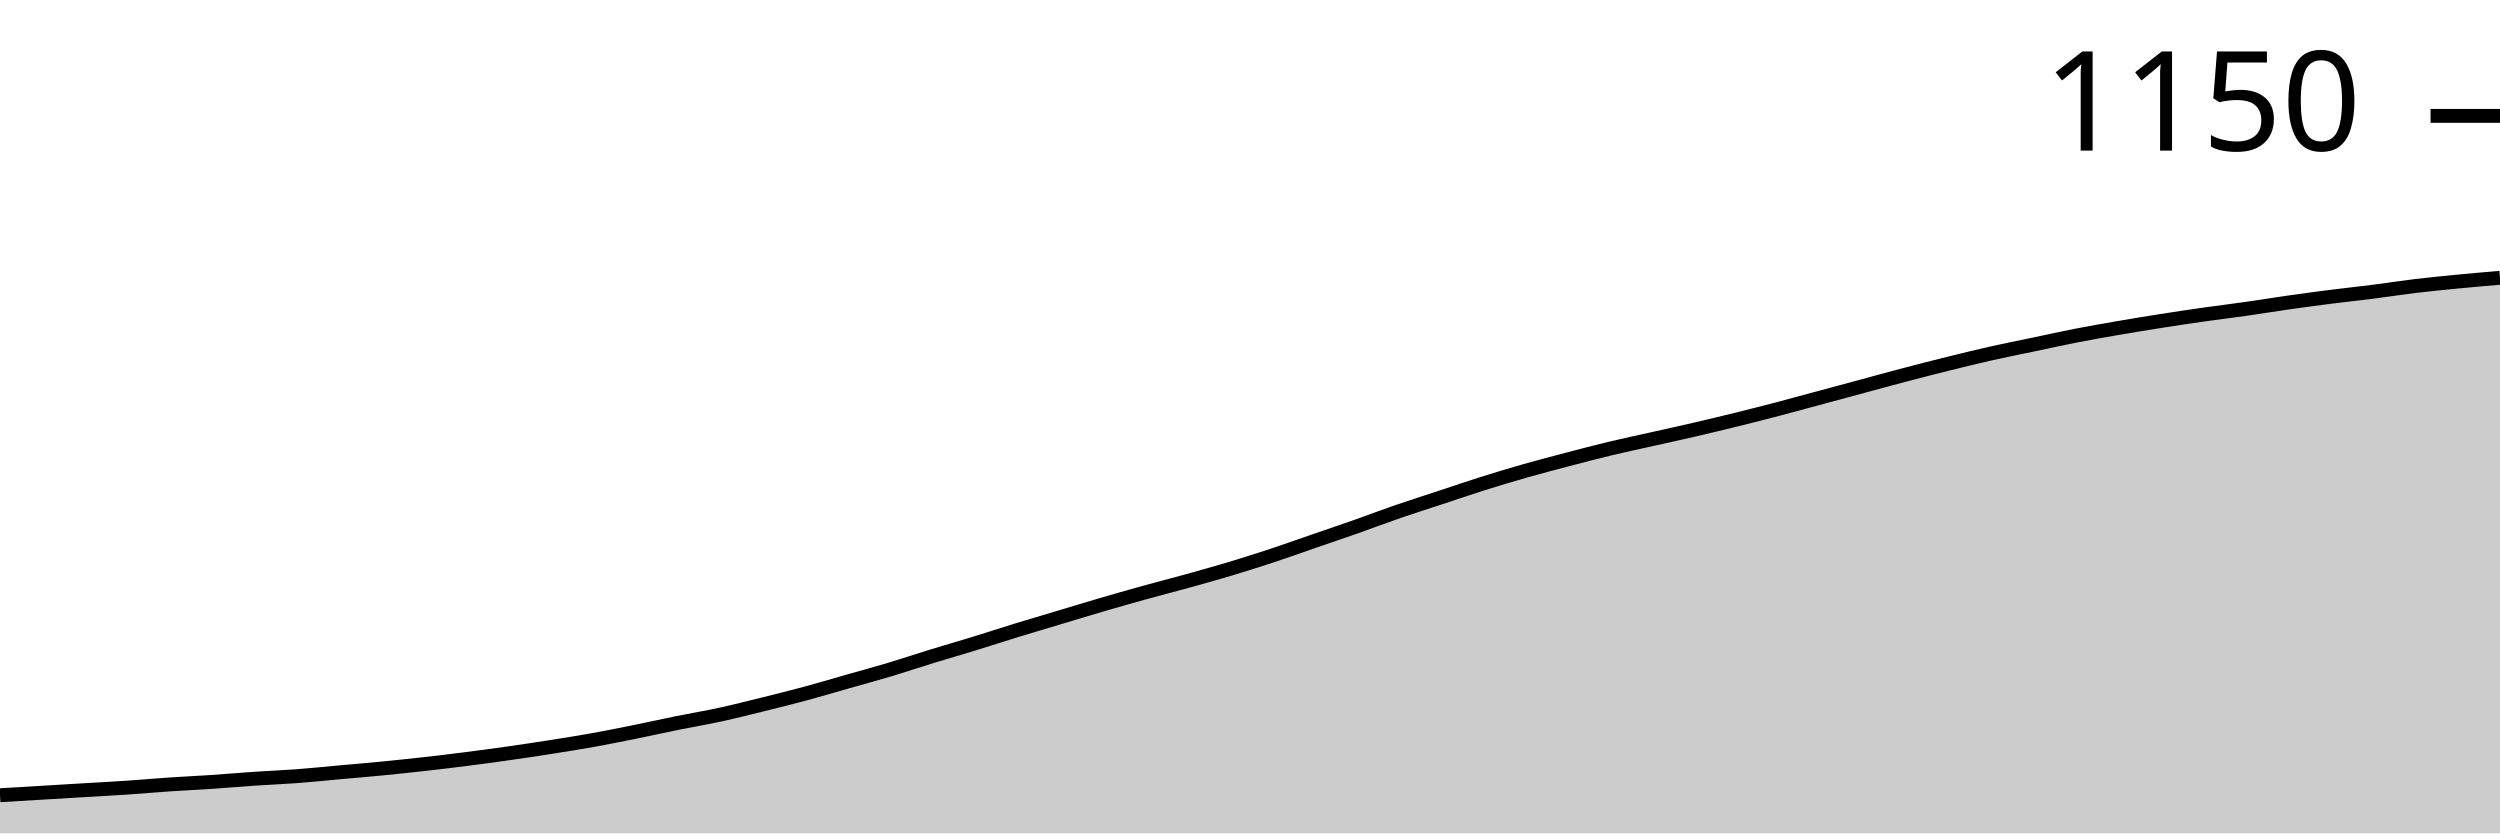
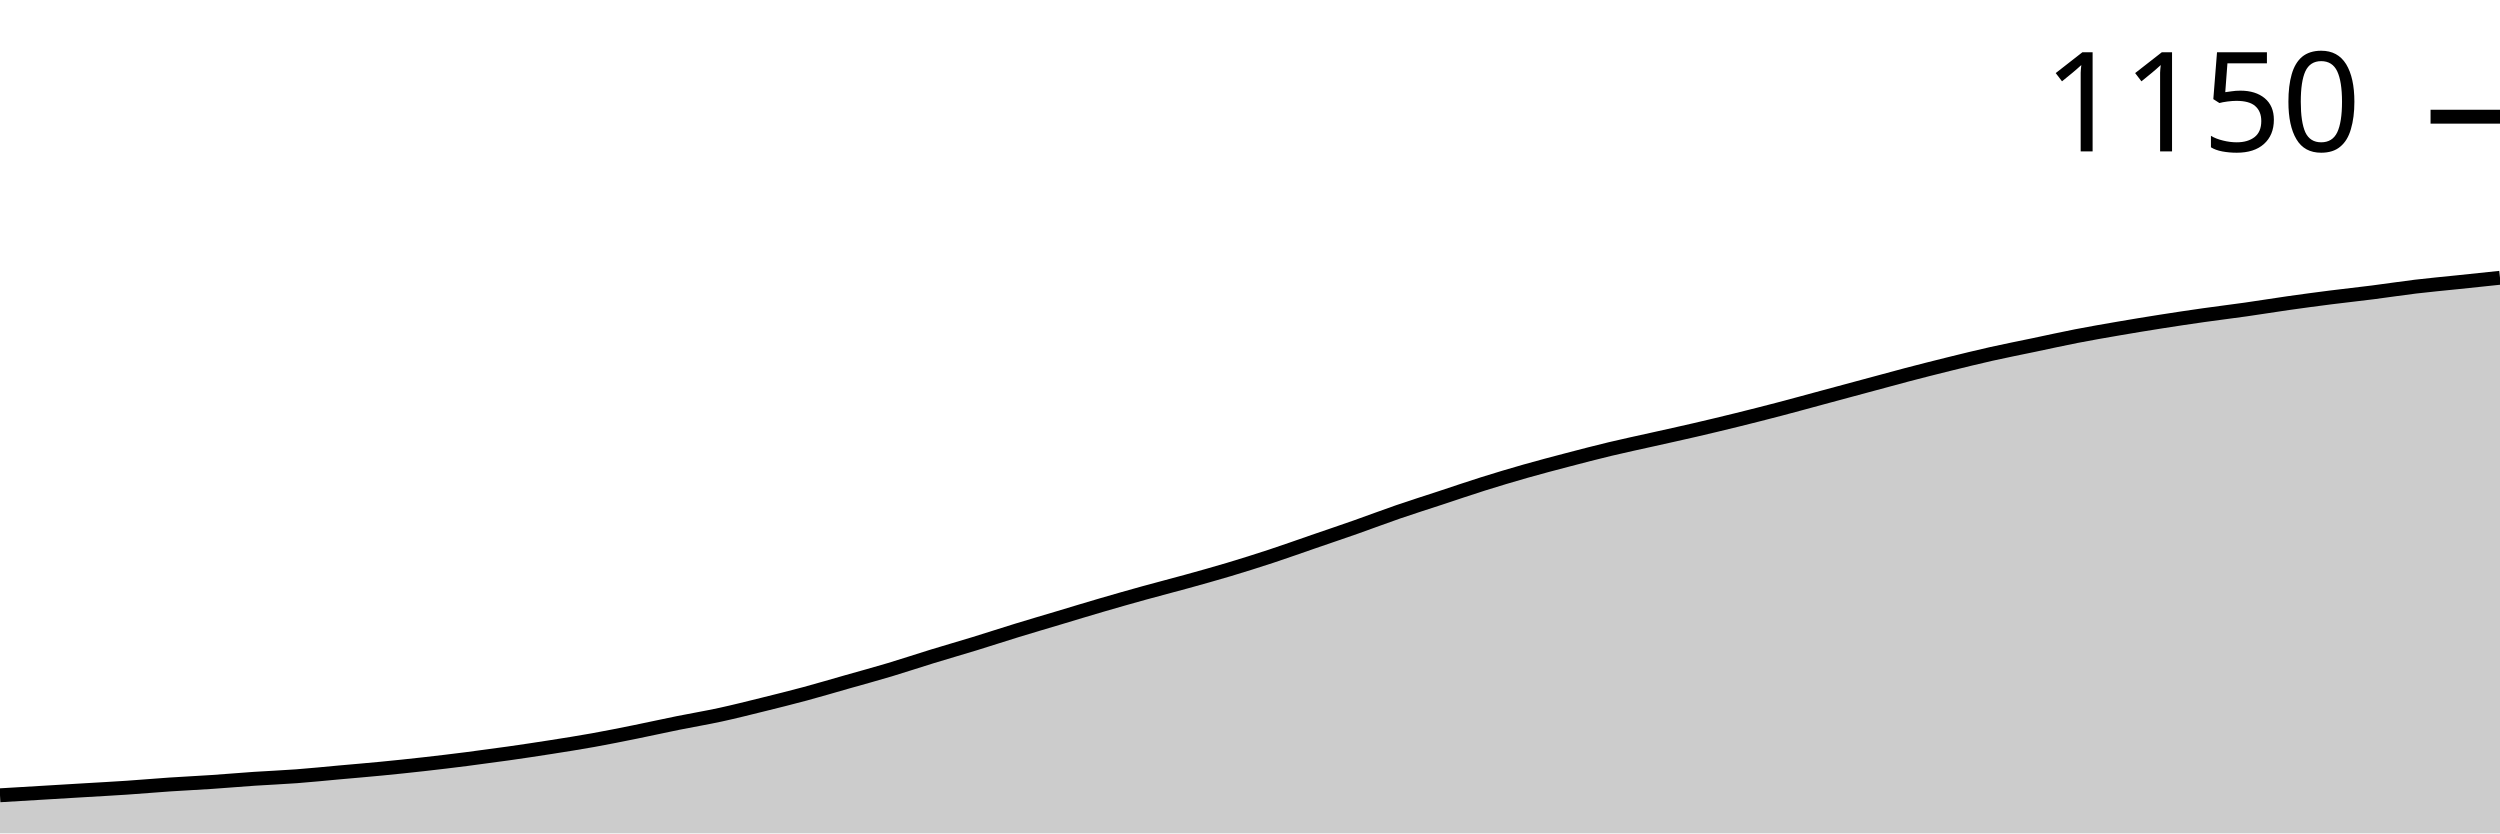
<svg xmlns="http://www.w3.org/2000/svg" viewBox="0 0 180 60">
  <g transform="translate(0,20)">
-     <path class="area" fill="rgba(0, 0, 0, 0.2)" d="M0,37.257C1.017,37.196,2.034,37.135,3.051,37.074C4.068,37.013,5.085,36.952,6.102,36.891C7.119,36.83,8.136,36.777,9.153,36.709C10.169,36.64,11.186,36.549,12.203,36.48C13.22,36.411,14.237,36.366,15.254,36.297C16.271,36.229,17.288,36.137,18.305,36.069C19.322,36,20.339,35.962,21.356,35.886C22.373,35.81,23.39,35.703,24.407,35.611C25.424,35.52,26.441,35.436,27.458,35.337C28.475,35.238,29.492,35.131,30.508,35.017C31.525,34.903,32.542,34.781,33.559,34.651C34.576,34.522,35.593,34.385,36.61,34.24C37.627,34.095,38.644,33.943,39.661,33.783C40.678,33.623,41.695,33.463,42.712,33.28C43.729,33.097,44.746,32.891,45.763,32.686C46.78,32.48,47.797,32.251,48.814,32.046C49.831,31.84,50.847,31.672,51.864,31.451C52.881,31.23,53.898,30.971,54.915,30.72C55.932,30.469,56.949,30.217,57.966,29.943C58.983,29.669,60,29.364,61.017,29.074C62.034,28.785,63.051,28.51,64.068,28.206C65.085,27.901,66.102,27.558,67.119,27.246C68.136,26.933,69.153,26.644,70.169,26.331C71.186,26.019,72.203,25.684,73.22,25.371C74.237,25.059,75.254,24.762,76.271,24.457C77.288,24.152,78.305,23.84,79.322,23.543C80.339,23.246,81.356,22.956,82.373,22.674C83.39,22.392,84.407,22.133,85.424,21.851C86.441,21.57,87.458,21.288,88.475,20.983C89.492,20.678,90.508,20.358,91.525,20.023C92.542,19.688,93.559,19.322,94.576,18.971C95.593,18.621,96.61,18.278,97.627,17.92C98.644,17.562,99.661,17.173,100.678,16.823C101.695,16.472,102.712,16.152,103.729,15.817C104.746,15.482,105.763,15.131,106.78,14.811C107.797,14.491,108.814,14.187,109.831,13.897C110.847,13.608,111.864,13.341,112.881,13.074C113.898,12.808,114.915,12.541,115.932,12.297C116.949,12.053,117.966,11.84,118.983,11.611C120,11.383,121.017,11.162,122.034,10.926C123.051,10.69,124.068,10.446,125.085,10.194C126.102,9.943,127.119,9.684,128.136,9.417C129.153,9.15,130.169,8.869,131.186,8.594C132.203,8.32,133.22,8.046,134.237,7.771C135.254,7.497,136.271,7.215,137.288,6.949C138.305,6.682,139.322,6.423,140.339,6.171C141.356,5.92,142.373,5.669,143.39,5.44C144.407,5.211,145.424,5.013,146.441,4.8C147.458,4.587,148.475,4.358,149.492,4.16C150.508,3.962,151.525,3.787,152.542,3.611C153.559,3.436,154.576,3.269,155.593,3.109C156.61,2.949,157.627,2.796,158.644,2.651C159.661,2.507,160.678,2.385,161.695,2.24C162.712,2.095,163.729,1.928,164.746,1.783C165.763,1.638,166.78,1.501,167.797,1.371C168.814,1.242,169.831,1.135,170.847,1.006C171.864,0.876,172.881,0.716,173.898,0.594C174.915,0.472,175.932,0.373,176.949,0.274C177.966,0.175,178.983,0.088,180,0L180,40C178.983,40,177.966,40,176.949,40C175.932,40,174.915,40,173.898,40C172.881,40,171.864,40,170.847,40C169.831,40,168.814,40,167.797,40C166.78,40,165.763,40,164.746,40C163.729,40,162.712,40,161.695,40C160.678,40,159.661,40,158.644,40C157.627,40,156.61,40,155.593,40C154.576,40,153.559,40,152.542,40C151.525,40,150.508,40,149.492,40C148.475,40,147.458,40,146.441,40C145.424,40,144.407,40,143.39,40C142.373,40,141.356,40,140.339,40C139.322,40,138.305,40,137.288,40C136.271,40,135.254,40,134.237,40C133.22,40,132.203,40,131.186,40C130.169,40,129.153,40,128.136,40C127.119,40,126.102,40,125.085,40C124.068,40,123.051,40,122.034,40C121.017,40,120,40,118.983,40C117.966,40,116.949,40,115.932,40C114.915,40,113.898,40,112.881,40C111.864,40,110.847,40,109.831,40C108.814,40,107.797,40,106.78,40C105.763,40,104.746,40,103.729,40C102.712,40,101.695,40,100.678,40C99.661,40,98.644,40,97.627,40C96.61,40,95.593,40,94.576,40C93.559,40,92.542,40,91.525,40C90.508,40,89.492,40,88.475,40C87.458,40,86.441,40,85.424,40C84.407,40,83.39,40,82.373,40C81.356,40,80.339,40,79.322,40C78.305,40,77.288,40,76.271,40C75.254,40,74.237,40,73.22,40C72.203,40,71.186,40,70.169,40C69.153,40,68.136,40,67.119,40C66.102,40,65.085,40,64.068,40C63.051,40,62.034,40,61.017,40C60,40,58.983,40,57.966,40C56.949,40,55.932,40,54.915,40C53.898,40,52.881,40,51.864,40C50.847,40,49.831,40,48.814,40C47.797,40,46.78,40,45.763,40C44.746,40,43.729,40,42.712,40C41.695,40,40.678,40,39.661,40C38.644,40,37.627,40,36.61,40C35.593,40,34.576,40,33.559,40C32.542,40,31.525,40,30.508,40C29.492,40,28.475,40,27.458,40C26.441,40,25.424,40,24.407,40C23.39,40,22.373,40,21.356,40C20.339,40,19.322,40,18.305,40C17.288,40,16.271,40,15.254,40C14.237,40,13.22,40,12.203,40C11.186,40,10.169,40,9.153,40C8.136,40,7.119,40,6.102,40C5.085,40,4.068,40,3.051,40C2.034,40,1.017,40,0,40Z" />
-     <path class="line" stroke="black" fill="none" d="M0,37.257C1.017,37.196,2.034,37.135,3.051,37.074C4.068,37.013,5.085,36.952,6.102,36.891C7.119,36.83,8.136,36.777,9.153,36.709C10.169,36.64,11.186,36.549,12.203,36.48C13.22,36.411,14.237,36.366,15.254,36.297C16.271,36.229,17.288,36.137,18.305,36.069C19.322,36,20.339,35.962,21.356,35.886C22.373,35.81,23.39,35.703,24.407,35.611C25.424,35.52,26.441,35.436,27.458,35.337C28.475,35.238,29.492,35.131,30.508,35.017C31.525,34.903,32.542,34.781,33.559,34.651C34.576,34.522,35.593,34.385,36.61,34.24C37.627,34.095,38.644,33.943,39.661,33.783C40.678,33.623,41.695,33.463,42.712,33.28C43.729,33.097,44.746,32.891,45.763,32.686C46.78,32.48,47.797,32.251,48.814,32.046C49.831,31.84,50.847,31.672,51.864,31.451C52.881,31.23,53.898,30.971,54.915,30.72C55.932,30.469,56.949,30.217,57.966,29.943C58.983,29.669,60,29.364,61.017,29.074C62.034,28.785,63.051,28.51,64.068,28.206C65.085,27.901,66.102,27.558,67.119,27.246C68.136,26.933,69.153,26.644,70.169,26.331C71.186,26.019,72.203,25.684,73.22,25.371C74.237,25.059,75.254,24.762,76.271,24.457C77.288,24.152,78.305,23.84,79.322,23.543C80.339,23.246,81.356,22.956,82.373,22.674C83.39,22.392,84.407,22.133,85.424,21.851C86.441,21.57,87.458,21.288,88.475,20.983C89.492,20.678,90.508,20.358,91.525,20.023C92.542,19.688,93.559,19.322,94.576,18.971C95.593,18.621,96.61,18.278,97.627,17.92C98.644,17.562,99.661,17.173,100.678,16.823C101.695,16.472,102.712,16.152,103.729,15.817C104.746,15.482,105.763,15.131,106.78,14.811C107.797,14.491,108.814,14.187,109.831,13.897C110.847,13.608,111.864,13.341,112.881,13.074C113.898,12.808,114.915,12.541,115.932,12.297C116.949,12.053,117.966,11.84,118.983,11.611C120,11.383,121.017,11.162,122.034,10.926C123.051,10.69,124.068,10.446,125.085,10.194C126.102,9.943,127.119,9.684,128.136,9.417C129.153,9.15,130.169,8.869,131.186,8.594C132.203,8.32,133.22,8.046,134.237,7.771C135.254,7.497,136.271,7.215,137.288,6.949C138.305,6.682,139.322,6.423,140.339,6.171C141.356,5.92,142.373,5.669,143.39,5.44C144.407,5.211,145.424,5.013,146.441,4.8C147.458,4.587,148.475,4.358,149.492,4.16C150.508,3.962,151.525,3.787,152.542,3.611C153.559,3.436,154.576,3.269,155.593,3.109C156.61,2.949,157.627,2.796,158.644,2.651C159.661,2.507,160.678,2.385,161.695,2.24C162.712,2.095,163.729,1.928,164.746,1.783C165.763,1.638,166.78,1.501,167.797,1.371C168.814,1.242,169.831,1.135,170.847,1.006C171.864,0.876,172.881,0.716,173.898,0.594C174.915,0.472,175.932,0.373,176.949,0.274C177.966,0.175,178.983,0.088,180,0" />
-     <path class="axis-ceiling" stroke-width="1" stroke="black" fill="none" d="M175,-11.657L180,-11.657" />
-     <text class="axis-ceiling-label" font-family="sans-serif" text-anchor="end" font-size="10px" x="170" y="-9.157">1150</text>
+     <path class="area" fill="rgba(0, 0, 0, 0.2)" d="M0,37.26C1.017,37.199,2.034,37.139,3.051,37.078C4.068,37.017,5.085,36.956,6.102,36.895C7.119,36.834,8.136,36.781,9.153,36.712C10.169,36.644,11.186,36.553,12.203,36.484C13.22,36.416,14.237,36.37,15.254,36.301C16.271,36.233,17.288,36.142,18.305,36.073C19.322,36.005,20.339,35.967,21.356,35.89C22.373,35.814,23.39,35.708,24.407,35.616C25.424,35.525,26.441,35.441,27.458,35.342C28.475,35.244,29.492,35.137,30.508,35.023C31.525,34.909,32.542,34.787,33.559,34.658C34.576,34.528,35.593,34.391,36.61,34.247C37.627,34.102,38.644,33.95,39.661,33.79C40.678,33.63,41.695,33.47,42.712,33.288C43.729,33.105,44.746,32.9,45.763,32.694C46.78,32.489,47.797,32.26,48.814,32.055C49.831,31.849,50.847,31.682,51.864,31.461C52.881,31.24,53.898,30.982,54.915,30.731C55.932,30.479,56.949,30.228,57.966,29.954C58.983,29.68,60,29.376,61.017,29.087C62.034,28.798,63.051,28.524,64.068,28.219C65.085,27.915,66.102,27.572,67.119,27.26C68.136,26.948,69.153,26.659,70.169,26.347C71.186,26.035,72.203,25.7,73.22,25.388C74.237,25.076,75.254,24.779,76.271,24.475C77.288,24.17,78.305,23.858,79.322,23.562C80.339,23.265,81.356,22.976,82.373,22.694C83.39,22.412,84.407,22.154,85.424,21.872C86.441,21.591,87.458,21.309,88.475,21.005C89.492,20.7,90.508,20.381,91.525,20.046C92.542,19.711,93.559,19.346,94.576,18.995C95.593,18.645,96.61,18.303,97.627,17.945C98.644,17.588,99.661,17.199,100.678,16.849C101.695,16.499,102.712,16.18,103.729,15.845C104.746,15.51,105.763,15.16,106.78,14.84C107.797,14.521,108.814,14.216,109.831,13.927C110.847,13.638,111.864,13.371,112.881,13.105C113.898,12.839,114.915,12.572,115.932,12.329C116.949,12.085,117.966,11.872,118.983,11.644C120,11.416,121.017,11.195,122.034,10.959C123.051,10.723,124.068,10.479,125.085,10.228C126.102,9.977,127.119,9.718,128.136,9.452C129.153,9.186,130.169,8.904,131.186,8.63C132.203,8.356,133.22,8.082,134.237,7.808C135.254,7.534,136.271,7.253,137.288,6.986C138.305,6.72,139.322,6.461,140.339,6.21C141.356,5.959,142.373,5.708,143.39,5.479C144.407,5.251,145.424,5.053,146.441,4.84C147.458,4.627,148.475,4.399,149.492,4.201C150.508,4.003,151.525,3.828,152.542,3.653C153.559,3.478,154.576,3.311,155.593,3.151C156.61,2.991,157.627,2.839,158.644,2.694C159.661,2.549,160.678,2.428,161.695,2.283C162.712,2.139,163.729,1.971,164.746,1.826C165.763,1.682,166.78,1.545,167.797,1.416C168.814,1.286,169.831,1.18,170.847,1.05C171.864,0.921,172.881,0.761,173.898,0.639C174.915,0.518,175.932,0.426,176.949,0.32C177.966,0.213,178.983,0.107,180,0L180,40C178.983,40,177.966,40,176.949,40C175.932,40,174.915,40,173.898,40C172.881,40,171.864,40,170.847,40C169.831,40,168.814,40,167.797,40C166.78,40,165.763,40,164.746,40C163.729,40,162.712,40,161.695,40C160.678,40,159.661,40,158.644,40C157.627,40,156.61,40,155.593,40C154.576,40,153.559,40,152.542,40C151.525,40,150.508,40,149.492,40C148.475,40,147.458,40,146.441,40C145.424,40,144.407,40,143.39,40C142.373,40,141.356,40,140.339,40C139.322,40,138.305,40,137.288,40C136.271,40,135.254,40,134.237,40C133.22,40,132.203,40,131.186,40C130.169,40,129.153,40,128.136,40C127.119,40,126.102,40,125.085,40C124.068,40,123.051,40,122.034,40C121.017,40,120,40,118.983,40C117.966,40,116.949,40,115.932,40C114.915,40,113.898,40,112.881,40C111.864,40,110.847,40,109.831,40C108.814,40,107.797,40,106.78,40C105.763,40,104.746,40,103.729,40C102.712,40,101.695,40,100.678,40C99.661,40,98.644,40,97.627,40C96.61,40,95.593,40,94.576,40C93.559,40,92.542,40,91.525,40C90.508,40,89.492,40,88.475,40C87.458,40,86.441,40,85.424,40C84.407,40,83.39,40,82.373,40C81.356,40,80.339,40,79.322,40C78.305,40,77.288,40,76.271,40C75.254,40,74.237,40,73.22,40C72.203,40,71.186,40,70.169,40C69.153,40,68.136,40,67.119,40C66.102,40,65.085,40,64.068,40C63.051,40,62.034,40,61.017,40C60,40,58.983,40,57.966,40C56.949,40,55.932,40,54.915,40C53.898,40,52.881,40,51.864,40C50.847,40,49.831,40,48.814,40C47.797,40,46.78,40,45.763,40C44.746,40,43.729,40,42.712,40C41.695,40,40.678,40,39.661,40C38.644,40,37.627,40,36.61,40C35.593,40,34.576,40,33.559,40C32.542,40,31.525,40,30.508,40C29.492,40,28.475,40,27.458,40C26.441,40,25.424,40,24.407,40C23.39,40,22.373,40,21.356,40C20.339,40,19.322,40,18.305,40C17.288,40,16.271,40,15.254,40C14.237,40,13.22,40,12.203,40C11.186,40,10.169,40,9.153,40C8.136,40,7.119,40,6.102,40C5.085,40,4.068,40,3.051,40C2.034,40,1.017,40,0,40Z" />
+     <path class="line" stroke="black" fill="none" d="M0,37.26C1.017,37.199,2.034,37.139,3.051,37.078C4.068,37.017,5.085,36.956,6.102,36.895C7.119,36.834,8.136,36.781,9.153,36.712C10.169,36.644,11.186,36.553,12.203,36.484C13.22,36.416,14.237,36.37,15.254,36.301C16.271,36.233,17.288,36.142,18.305,36.073C19.322,36.005,20.339,35.967,21.356,35.89C22.373,35.814,23.39,35.708,24.407,35.616C25.424,35.525,26.441,35.441,27.458,35.342C28.475,35.244,29.492,35.137,30.508,35.023C31.525,34.909,32.542,34.787,33.559,34.658C34.576,34.528,35.593,34.391,36.61,34.247C37.627,34.102,38.644,33.95,39.661,33.79C40.678,33.63,41.695,33.47,42.712,33.288C43.729,33.105,44.746,32.9,45.763,32.694C46.78,32.489,47.797,32.26,48.814,32.055C49.831,31.849,50.847,31.682,51.864,31.461C52.881,31.24,53.898,30.982,54.915,30.731C55.932,30.479,56.949,30.228,57.966,29.954C58.983,29.68,60,29.376,61.017,29.087C62.034,28.798,63.051,28.524,64.068,28.219C65.085,27.915,66.102,27.572,67.119,27.26C68.136,26.948,69.153,26.659,70.169,26.347C71.186,26.035,72.203,25.7,73.22,25.388C74.237,25.076,75.254,24.779,76.271,24.475C77.288,24.17,78.305,23.858,79.322,23.562C80.339,23.265,81.356,22.976,82.373,22.694C83.39,22.412,84.407,22.154,85.424,21.872C86.441,21.591,87.458,21.309,88.475,21.005C89.492,20.7,90.508,20.381,91.525,20.046C92.542,19.711,93.559,19.346,94.576,18.995C95.593,18.645,96.61,18.303,97.627,17.945C98.644,17.588,99.661,17.199,100.678,16.849C101.695,16.499,102.712,16.18,103.729,15.845C104.746,15.51,105.763,15.16,106.78,14.84C107.797,14.521,108.814,14.216,109.831,13.927C110.847,13.638,111.864,13.371,112.881,13.105C113.898,12.839,114.915,12.572,115.932,12.329C116.949,12.085,117.966,11.872,118.983,11.644C120,11.416,121.017,11.195,122.034,10.959C123.051,10.723,124.068,10.479,125.085,10.228C126.102,9.977,127.119,9.718,128.136,9.452C129.153,9.186,130.169,8.904,131.186,8.63C132.203,8.356,133.22,8.082,134.237,7.808C135.254,7.534,136.271,7.253,137.288,6.986C138.305,6.72,139.322,6.461,140.339,6.21C141.356,5.959,142.373,5.708,143.39,5.479C144.407,5.251,145.424,5.053,146.441,4.84C147.458,4.627,148.475,4.399,149.492,4.201C150.508,4.003,151.525,3.828,152.542,3.653C153.559,3.478,154.576,3.311,155.593,3.151C156.61,2.991,157.627,2.839,158.644,2.694C159.661,2.549,160.678,2.428,161.695,2.283C162.712,2.139,163.729,1.971,164.746,1.826C165.763,1.682,166.78,1.545,167.797,1.416C168.814,1.286,169.831,1.18,170.847,1.05C171.864,0.921,172.881,0.761,173.898,0.639C174.915,0.518,175.932,0.426,176.949,0.32C177.966,0.213,178.983,0.107,180,0" />
+     <path class="axis-ceiling" stroke-width="1" stroke="black" fill="none" d="M175,-11.598L180,-11.598" />
+     <text class="axis-ceiling-label" font-family="sans-serif" text-anchor="end" font-size="10px" x="170" y="-9.098">1150</text>
  </g>
</svg>
